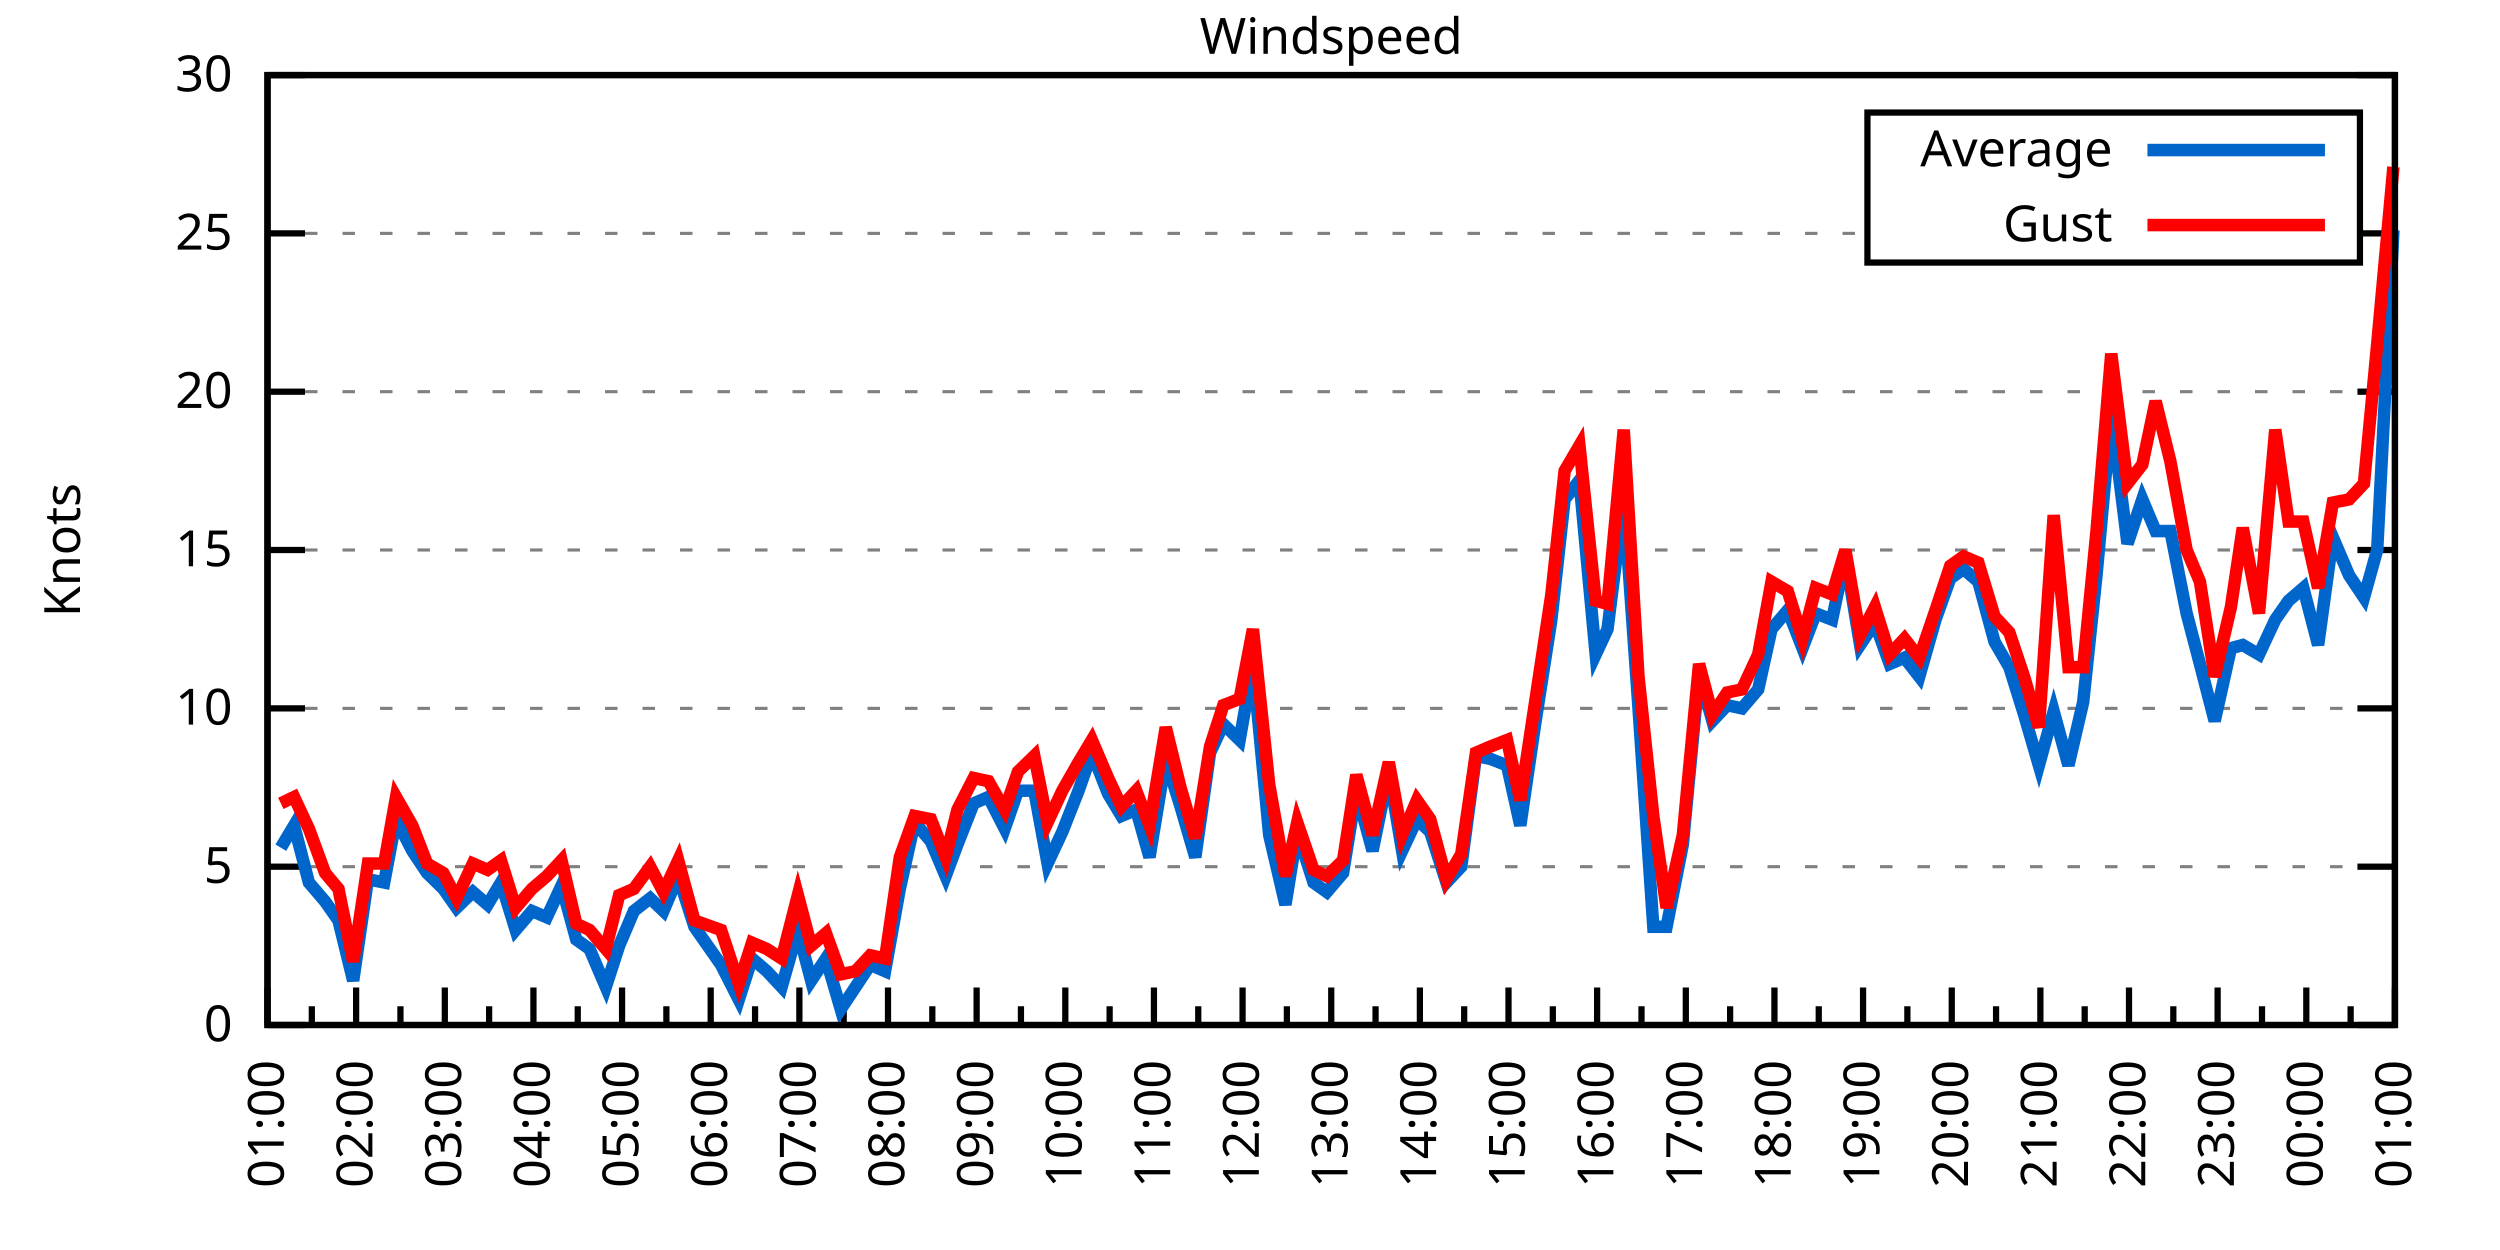
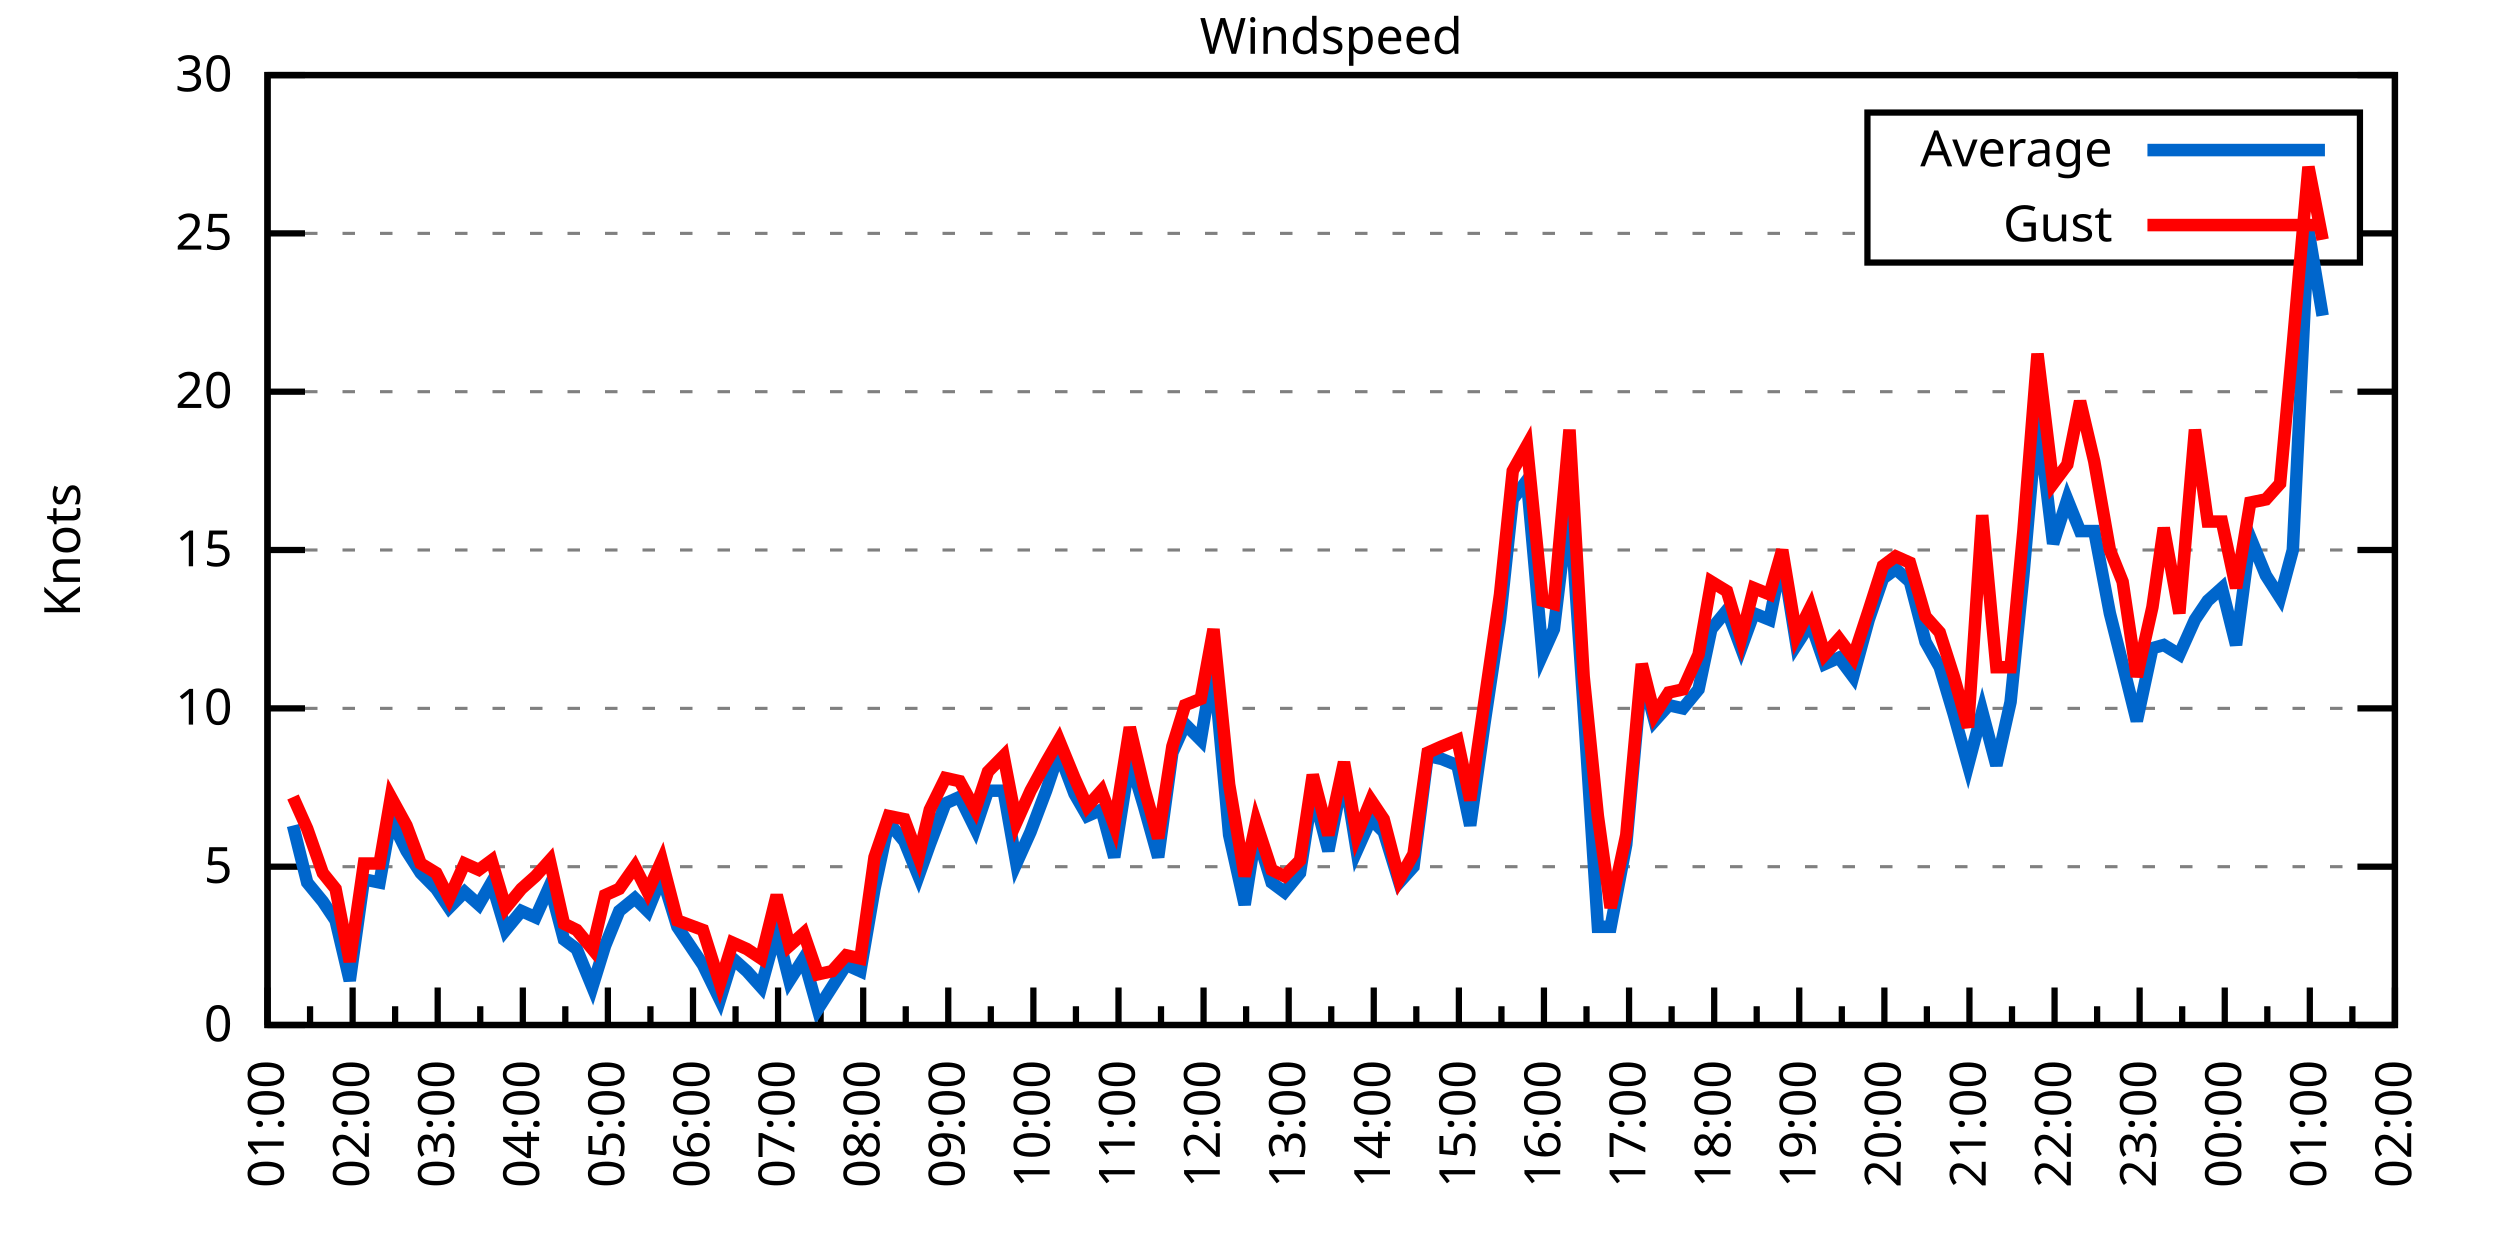
<svg xmlns="http://www.w3.org/2000/svg" xmlns:xlink="http://www.w3.org/1999/xlink" width="400" height="200" viewBox="0 0 400 200">
  <g id="gnuplot_canvas">
    <rect x="0" y="0" width="400" height="200" fill="none" />
    <defs>
      <circle id="gpDot" r="0.5" stroke-width="0.5" stroke="currentColor" />
      <path id="gpPt0" stroke-width="0.333" stroke="currentColor" d="M-1,0 h2 M0,-1 v2" />
      <path id="gpPt1" stroke-width="0.333" stroke="currentColor" d="M-1,-1 L1,1 M1,-1 L-1,1" />
      <path id="gpPt2" stroke-width="0.333" stroke="currentColor" d="M-1,0 L1,0 M0,-1 L0,1 M-1,-1 L1,1 M-1,1 L1,-1" />
      <rect id="gpPt3" stroke-width="0.333" stroke="currentColor" x="-1" y="-1" width="2" height="2" />
      <rect id="gpPt4" stroke-width="0.333" stroke="currentColor" fill="currentColor" x="-1" y="-1" width="2" height="2" />
      <circle id="gpPt5" stroke-width="0.333" stroke="currentColor" cx="0" cy="0" r="1" />
      <use xlink:href="#gpPt5" id="gpPt6" fill="currentColor" stroke="none" />
      <path id="gpPt7" stroke-width="0.333" stroke="currentColor" d="M0,-1.33 L-1.33,0.67 L1.33,0.67 z" />
      <use xlink:href="#gpPt7" id="gpPt8" fill="currentColor" stroke="none" />
      <use xlink:href="#gpPt7" id="gpPt9" stroke="currentColor" transform="rotate(180)" />
      <use xlink:href="#gpPt9" id="gpPt10" fill="currentColor" stroke="none" />
      <use xlink:href="#gpPt3" id="gpPt11" stroke="currentColor" transform="rotate(45)" />
      <use xlink:href="#gpPt11" id="gpPt12" fill="currentColor" stroke="none" />
      <path id="gpPt13" stroke-width="0.333" stroke="currentColor" d="M0,1.330 L1.265,0.411 L0.782,-1.067 L-0.782,-1.076 L-1.265,0.411 z" />
      <use xlink:href="#gpPt13" id="gpPt14" fill="currentColor" stroke="none" />
      <filter id="textbox" filterUnits="objectBoundingBox" x="0" y="0" height="1" width="1">
        <feFlood flood-color="white" flood-opacity="1" result="bgnd" />
        <feComposite in="SourceGraphic" in2="bgnd" operator="atop" />
      </filter>
      <filter id="greybox" filterUnits="objectBoundingBox" x="0" y="0" height="1" width="1">
        <feFlood flood-color="lightgrey" flood-opacity="1" result="grey" />
        <feComposite in="SourceGraphic" in2="grey" operator="atop" />
      </filter>
    </defs>
    <g fill="none" color="white" stroke="currentColor" stroke-width="1.00" stroke-linecap="butt" stroke-linejoin="miter">
</g>
    <g fill="none" color="black" stroke="currentColor" stroke-width="1.00" stroke-linecap="butt" stroke-linejoin="miter">
      <g stroke="none" shape-rendering="crispEdges">
        <polygon fill="rgb(255, 255, 255)" points="42.80,164.00 383.18,164.00 383.18,12.02 42.80,12.02 " />
      </g>
    </g>
    <g fill="none" color="black" stroke="currentColor" stroke-width="1.00" stroke-linecap="butt" stroke-linejoin="miter">
</g>
    <g fill="none" color="black" stroke="black" stroke-width="0.50" stroke-linecap="butt" stroke-linejoin="miter">
</g>
    <g fill="none" color="gray" stroke="currentColor" stroke-width="0.50" stroke-linecap="butt" stroke-linejoin="miter">
      <path stroke="gray" stroke-dasharray="2,4" class="gridline" d="M42.80,164.00 L383.19,164.00  " />
    </g>
    <g fill="none" color="gray" stroke="gray" stroke-width="1.00" stroke-linecap="butt" stroke-linejoin="miter">
</g>
    <g fill="none" color="black" stroke="currentColor" stroke-width="1.00" stroke-linecap="butt" stroke-linejoin="miter">
      <path stroke="black" d="M42.80,164.00 L48.80,164.00 M383.19,164.00 L377.19,164.00  " />
      <g transform="translate(37.20,166.60)" stroke="none" fill="black" font-family="Sans" font-size="8.00" text-anchor="end">
        <text>
          <tspan font-family="Sans"> 0</tspan>
        </text>
      </g>
    </g>
    <g fill="none" color="black" stroke="currentColor" stroke-width="1.00" stroke-linecap="butt" stroke-linejoin="miter">
</g>
    <g fill="none" color="black" stroke="black" stroke-width="0.50" stroke-linecap="butt" stroke-linejoin="miter">
</g>
    <g fill="none" color="gray" stroke="currentColor" stroke-width="0.50" stroke-linecap="butt" stroke-linejoin="miter">
      <path stroke="gray" stroke-dasharray="2,4" class="gridline" d="M42.80,138.67 L383.19,138.67  " />
    </g>
    <g fill="none" color="gray" stroke="gray" stroke-width="1.00" stroke-linecap="butt" stroke-linejoin="miter">
</g>
    <g fill="none" color="black" stroke="currentColor" stroke-width="1.00" stroke-linecap="butt" stroke-linejoin="miter">
      <path stroke="black" d="M42.80,138.67 L48.80,138.67 M383.19,138.67 L377.19,138.67  " />
      <g transform="translate(37.20,141.27)" stroke="none" fill="black" font-family="Sans" font-size="8.00" text-anchor="end">
        <text>
          <tspan font-family="Sans"> 5</tspan>
        </text>
      </g>
    </g>
    <g fill="none" color="black" stroke="currentColor" stroke-width="1.00" stroke-linecap="butt" stroke-linejoin="miter">
</g>
    <g fill="none" color="black" stroke="black" stroke-width="0.50" stroke-linecap="butt" stroke-linejoin="miter">
</g>
    <g fill="none" color="gray" stroke="currentColor" stroke-width="0.50" stroke-linecap="butt" stroke-linejoin="miter">
      <path stroke="gray" stroke-dasharray="2,4" class="gridline" d="M42.80,113.34 L383.19,113.34  " />
    </g>
    <g fill="none" color="gray" stroke="gray" stroke-width="1.00" stroke-linecap="butt" stroke-linejoin="miter">
</g>
    <g fill="none" color="black" stroke="currentColor" stroke-width="1.00" stroke-linecap="butt" stroke-linejoin="miter">
      <path stroke="black" d="M42.80,113.34 L48.80,113.34 M383.19,113.34 L377.19,113.34  " />
      <g transform="translate(37.20,115.94)" stroke="none" fill="black" font-family="Sans" font-size="8.00" text-anchor="end">
        <text>
          <tspan font-family="Sans"> 10</tspan>
        </text>
      </g>
    </g>
    <g fill="none" color="black" stroke="currentColor" stroke-width="1.00" stroke-linecap="butt" stroke-linejoin="miter">
</g>
    <g fill="none" color="black" stroke="black" stroke-width="0.50" stroke-linecap="butt" stroke-linejoin="miter">
</g>
    <g fill="none" color="gray" stroke="currentColor" stroke-width="0.50" stroke-linecap="butt" stroke-linejoin="miter">
      <path stroke="gray" stroke-dasharray="2,4" class="gridline" d="M42.80,88.00 L383.19,88.00  " />
    </g>
    <g fill="none" color="gray" stroke="gray" stroke-width="1.00" stroke-linecap="butt" stroke-linejoin="miter">
</g>
    <g fill="none" color="black" stroke="currentColor" stroke-width="1.00" stroke-linecap="butt" stroke-linejoin="miter">
      <path stroke="black" d="M42.80,88.00 L48.80,88.00 M383.19,88.00 L377.19,88.00  " />
      <g transform="translate(37.20,90.60)" stroke="none" fill="black" font-family="Sans" font-size="8.00" text-anchor="end">
        <text>
          <tspan font-family="Sans"> 15</tspan>
        </text>
      </g>
    </g>
    <g fill="none" color="black" stroke="currentColor" stroke-width="1.00" stroke-linecap="butt" stroke-linejoin="miter">
</g>
    <g fill="none" color="black" stroke="black" stroke-width="0.50" stroke-linecap="butt" stroke-linejoin="miter">
</g>
    <g fill="none" color="gray" stroke="currentColor" stroke-width="0.50" stroke-linecap="butt" stroke-linejoin="miter">
      <path stroke="gray" stroke-dasharray="2,4" class="gridline" d="M42.80,62.67 L383.19,62.67  " />
    </g>
    <g fill="none" color="gray" stroke="gray" stroke-width="1.00" stroke-linecap="butt" stroke-linejoin="miter">
</g>
    <g fill="none" color="black" stroke="currentColor" stroke-width="1.00" stroke-linecap="butt" stroke-linejoin="miter">
      <path stroke="black" d="M42.80,62.67 L48.80,62.67 M383.19,62.67 L377.19,62.67  " />
      <g transform="translate(37.20,65.27)" stroke="none" fill="black" font-family="Sans" font-size="8.00" text-anchor="end">
        <text>
          <tspan font-family="Sans"> 20</tspan>
        </text>
      </g>
    </g>
    <g fill="none" color="black" stroke="currentColor" stroke-width="1.00" stroke-linecap="butt" stroke-linejoin="miter">
</g>
    <g fill="none" color="black" stroke="black" stroke-width="0.50" stroke-linecap="butt" stroke-linejoin="miter">
</g>
    <g fill="none" color="gray" stroke="currentColor" stroke-width="0.50" stroke-linecap="butt" stroke-linejoin="miter">
      <path stroke="gray" stroke-dasharray="2,4" class="gridline" d="M42.80,37.34 L298.79,37.34 M377.59,37.34 L383.19,37.34  " />
    </g>
    <g fill="none" color="gray" stroke="gray" stroke-width="1.00" stroke-linecap="butt" stroke-linejoin="miter">
</g>
    <g fill="none" color="black" stroke="currentColor" stroke-width="1.00" stroke-linecap="butt" stroke-linejoin="miter">
      <path stroke="black" d="M42.80,37.34 L48.80,37.34 M383.19,37.34 L377.19,37.34  " />
      <g transform="translate(37.20,39.94)" stroke="none" fill="black" font-family="Sans" font-size="8.00" text-anchor="end">
        <text>
          <tspan font-family="Sans"> 25</tspan>
        </text>
      </g>
    </g>
    <g fill="none" color="black" stroke="currentColor" stroke-width="1.00" stroke-linecap="butt" stroke-linejoin="miter">
</g>
    <g fill="none" color="black" stroke="black" stroke-width="0.50" stroke-linecap="butt" stroke-linejoin="miter">
</g>
    <g fill="none" color="gray" stroke="currentColor" stroke-width="0.50" stroke-linecap="butt" stroke-linejoin="miter">
      <path stroke="gray" stroke-dasharray="2,4" class="gridline" d="M42.80,12.01 L383.19,12.01  " />
    </g>
    <g fill="none" color="gray" stroke="gray" stroke-width="1.00" stroke-linecap="butt" stroke-linejoin="miter">
</g>
    <g fill="none" color="black" stroke="currentColor" stroke-width="1.00" stroke-linecap="butt" stroke-linejoin="miter">
      <path stroke="black" d="M42.80,12.01 L48.80,12.01 M383.19,12.01 L377.19,12.01  " />
      <g transform="translate(37.20,14.61)" stroke="none" fill="black" font-family="Sans" font-size="8.00" text-anchor="end">
        <text>
          <tspan font-family="Sans"> 30</tspan>
        </text>
      </g>
    </g>
    <g fill="none" color="black" stroke="currentColor" stroke-width="1.00" stroke-linecap="butt" stroke-linejoin="miter">
      <path stroke="black" d="M42.80,164.00 L42.80,158.00  " />
      <g transform="translate(45.40,169.60) rotate(270)" stroke="none" fill="black" font-family="Sans" font-size="8.00" text-anchor="end">
        <text>
          <tspan font-family="Sans">01:00</tspan>
        </text>
      </g>
    </g>
    <g fill="none" color="black" stroke="currentColor" stroke-width="1.00" stroke-linecap="butt" stroke-linejoin="miter">
-       <path stroke="black" d="M49.89,164.00 L49.89,161.00 M56.98,164.00 L56.98,158.00  " />
-       <g transform="translate(59.58,169.60) rotate(270)" stroke="none" fill="black" font-family="Sans" font-size="8.00" text-anchor="end">
+       <path stroke="black" d="M49.61,164.00 L49.61,161.00 M56.42,164.00 L56.42,158.00  " />
+       <g transform="translate(59.02,169.60) rotate(270)" stroke="none" fill="black" font-family="Sans" font-size="8.00" text-anchor="end">
        <text>
          <tspan font-family="Sans">02:00</tspan>
        </text>
      </g>
    </g>
    <g fill="none" color="black" stroke="currentColor" stroke-width="1.00" stroke-linecap="butt" stroke-linejoin="miter">
-       <path stroke="black" d="M64.07,164.00 L64.07,161.00 M71.17,164.00 L71.17,158.00  " />
-       <g transform="translate(73.77,169.60) rotate(270)" stroke="none" fill="black" font-family="Sans" font-size="8.00" text-anchor="end">
+       <path stroke="black" d="M63.22,164.00 L63.22,161.00 M70.03,164.00 L70.03,158.00  " />
+       <g transform="translate(72.63,169.60) rotate(270)" stroke="none" fill="black" font-family="Sans" font-size="8.00" text-anchor="end">
        <text>
          <tspan font-family="Sans">03:00</tspan>
        </text>
      </g>
    </g>
    <g fill="none" color="black" stroke="currentColor" stroke-width="1.00" stroke-linecap="butt" stroke-linejoin="miter">
-       <path stroke="black" d="M78.26,164.00 L78.26,161.00 M85.35,164.00 L85.35,158.00  " />
-       <g transform="translate(87.95,169.60) rotate(270)" stroke="none" fill="black" font-family="Sans" font-size="8.00" text-anchor="end">
+       <path stroke="black" d="M76.84,164.00 L76.84,161.00 M83.65,164.00 L83.65,158.00  " />
+       <g transform="translate(86.25,169.60) rotate(270)" stroke="none" fill="black" font-family="Sans" font-size="8.00" text-anchor="end">
        <text>
          <tspan font-family="Sans">04:00</tspan>
        </text>
      </g>
    </g>
    <g fill="none" color="black" stroke="currentColor" stroke-width="1.00" stroke-linecap="butt" stroke-linejoin="miter">
-       <path stroke="black" d="M92.44,164.00 L92.44,161.00 M99.53,164.00 L99.53,158.00  " />
-       <g transform="translate(102.13,169.60) rotate(270)" stroke="none" fill="black" font-family="Sans" font-size="8.00" text-anchor="end">
+       <path stroke="black" d="M90.45,164.00 L90.45,161.00 M97.26,164.00 L97.26,158.00  " />
+       <g transform="translate(99.86,169.60) rotate(270)" stroke="none" fill="black" font-family="Sans" font-size="8.00" text-anchor="end">
        <text>
          <tspan font-family="Sans">05:00</tspan>
        </text>
      </g>
    </g>
    <g fill="none" color="black" stroke="currentColor" stroke-width="1.00" stroke-linecap="butt" stroke-linejoin="miter">
-       <path stroke="black" d="M106.62,164.00 L106.62,161.00 M113.71,164.00 L113.71,158.00  " />
-       <g transform="translate(116.31,169.60) rotate(270)" stroke="none" fill="black" font-family="Sans" font-size="8.00" text-anchor="end">
+       <path stroke="black" d="M104.07,164.00 L104.07,161.00 M110.88,164.00 L110.88,158.00  " />
+       <g transform="translate(113.48,169.60) rotate(270)" stroke="none" fill="black" font-family="Sans" font-size="8.00" text-anchor="end">
        <text>
          <tspan font-family="Sans">06:00</tspan>
        </text>
      </g>
    </g>
    <g fill="none" color="black" stroke="currentColor" stroke-width="1.00" stroke-linecap="butt" stroke-linejoin="miter">
-       <path stroke="black" d="M120.81,164.00 L120.81,161.00 M127.90,164.00 L127.90,158.00  " />
-       <g transform="translate(130.50,169.60) rotate(270)" stroke="none" fill="black" font-family="Sans" font-size="8.00" text-anchor="end">
+       <path stroke="black" d="M117.69,164.00 L117.69,161.00 M124.49,164.00 L124.49,158.00  " />
+       <g transform="translate(127.09,169.60) rotate(270)" stroke="none" fill="black" font-family="Sans" font-size="8.00" text-anchor="end">
        <text>
          <tspan font-family="Sans">07:00</tspan>
        </text>
      </g>
    </g>
    <g fill="none" color="black" stroke="currentColor" stroke-width="1.00" stroke-linecap="butt" stroke-linejoin="miter">
-       <path stroke="black" d="M134.99,164.00 L134.99,161.00 M142.08,164.00 L142.08,158.00  " />
-       <g transform="translate(144.68,169.60) rotate(270)" stroke="none" fill="black" font-family="Sans" font-size="8.00" text-anchor="end">
+       <path stroke="black" d="M131.30,164.00 L131.30,161.00 M138.11,164.00 L138.11,158.00  " />
+       <g transform="translate(140.71,169.60) rotate(270)" stroke="none" fill="black" font-family="Sans" font-size="8.00" text-anchor="end">
        <text>
          <tspan font-family="Sans">08:00</tspan>
        </text>
      </g>
    </g>
    <g fill="none" color="black" stroke="currentColor" stroke-width="1.00" stroke-linecap="butt" stroke-linejoin="miter">
-       <path stroke="black" d="M149.17,164.00 L149.17,161.00 M156.26,164.00 L156.26,158.00  " />
-       <g transform="translate(158.86,169.60) rotate(270)" stroke="none" fill="black" font-family="Sans" font-size="8.00" text-anchor="end">
+       <path stroke="black" d="M144.92,164.00 L144.92,161.00 M151.72,164.00 L151.72,158.00  " />
+       <g transform="translate(154.32,169.60) rotate(270)" stroke="none" fill="black" font-family="Sans" font-size="8.00" text-anchor="end">
        <text>
          <tspan font-family="Sans">09:00</tspan>
        </text>
      </g>
    </g>
    <g fill="none" color="black" stroke="currentColor" stroke-width="1.00" stroke-linecap="butt" stroke-linejoin="miter">
-       <path stroke="black" d="M163.35,164.00 L163.35,161.00 M170.45,164.00 L170.45,158.00  " />
-       <g transform="translate(173.05,169.60) rotate(270)" stroke="none" fill="black" font-family="Sans" font-size="8.00" text-anchor="end">
+       <path stroke="black" d="M158.53,164.00 L158.53,161.00 M165.34,164.00 L165.34,158.00  " />
+       <g transform="translate(167.94,169.60) rotate(270)" stroke="none" fill="black" font-family="Sans" font-size="8.00" text-anchor="end">
        <text>
          <tspan font-family="Sans">10:00</tspan>
        </text>
      </g>
    </g>
    <g fill="none" color="black" stroke="currentColor" stroke-width="1.00" stroke-linecap="butt" stroke-linejoin="miter">
-       <path stroke="black" d="M177.54,164.00 L177.54,161.00 M184.63,164.00 L184.63,158.00  " />
-       <g transform="translate(187.23,169.60) rotate(270)" stroke="none" fill="black" font-family="Sans" font-size="8.00" text-anchor="end">
+       <path stroke="black" d="M172.15,164.00 L172.15,161.00 M178.96,164.00 L178.96,158.00  " />
+       <g transform="translate(181.56,169.60) rotate(270)" stroke="none" fill="black" font-family="Sans" font-size="8.00" text-anchor="end">
        <text>
          <tspan font-family="Sans">11:00</tspan>
        </text>
      </g>
    </g>
    <g fill="none" color="black" stroke="currentColor" stroke-width="1.00" stroke-linecap="butt" stroke-linejoin="miter">
-       <path stroke="black" d="M191.72,164.00 L191.72,161.00 M198.81,164.00 L198.81,158.00  " />
-       <g transform="translate(201.41,169.60) rotate(270)" stroke="none" fill="black" font-family="Sans" font-size="8.00" text-anchor="end">
+       <path stroke="black" d="M185.76,164.00 L185.76,161.00 M192.57,164.00 L192.57,158.00  " />
+       <g transform="translate(195.17,169.60) rotate(270)" stroke="none" fill="black" font-family="Sans" font-size="8.00" text-anchor="end">
        <text>
          <tspan font-family="Sans">12:00</tspan>
        </text>
      </g>
    </g>
    <g fill="none" color="black" stroke="currentColor" stroke-width="1.00" stroke-linecap="butt" stroke-linejoin="miter">
-       <path stroke="black" d="M205.90,164.00 L205.90,161.00 M213.00,164.00 L213.00,158.00  " />
-       <g transform="translate(215.60,169.60) rotate(270)" stroke="none" fill="black" font-family="Sans" font-size="8.00" text-anchor="end">
+       <path stroke="black" d="M199.38,164.00 L199.38,161.00 M206.19,164.00 L206.19,158.00  " />
+       <g transform="translate(208.79,169.60) rotate(270)" stroke="none" fill="black" font-family="Sans" font-size="8.00" text-anchor="end">
        <text>
          <tspan font-family="Sans">13:00</tspan>
        </text>
      </g>
    </g>
    <g fill="none" color="black" stroke="currentColor" stroke-width="1.00" stroke-linecap="butt" stroke-linejoin="miter">
-       <path stroke="black" d="M220.09,164.00 L220.09,161.00 M227.18,164.00 L227.18,158.00  " />
-       <g transform="translate(229.78,169.60) rotate(270)" stroke="none" fill="black" font-family="Sans" font-size="8.00" text-anchor="end">
+       <path stroke="black" d="M213.00,164.00 L213.00,161.00 M219.80,164.00 L219.80,158.00  " />
+       <g transform="translate(222.40,169.60) rotate(270)" stroke="none" fill="black" font-family="Sans" font-size="8.00" text-anchor="end">
        <text>
          <tspan font-family="Sans">14:00</tspan>
        </text>
      </g>
    </g>
    <g fill="none" color="black" stroke="currentColor" stroke-width="1.00" stroke-linecap="butt" stroke-linejoin="miter">
-       <path stroke="black" d="M234.27,164.00 L234.27,161.00 M241.36,164.00 L241.36,158.00  " />
-       <g transform="translate(243.96,169.60) rotate(270)" stroke="none" fill="black" font-family="Sans" font-size="8.00" text-anchor="end">
+       <path stroke="black" d="M226.61,164.00 L226.61,161.00 M233.42,164.00 L233.42,158.00  " />
+       <g transform="translate(236.02,169.60) rotate(270)" stroke="none" fill="black" font-family="Sans" font-size="8.00" text-anchor="end">
        <text>
          <tspan font-family="Sans">15:00</tspan>
        </text>
      </g>
    </g>
    <g fill="none" color="black" stroke="currentColor" stroke-width="1.00" stroke-linecap="butt" stroke-linejoin="miter">
-       <path stroke="black" d="M248.45,164.00 L248.45,161.00 M255.54,164.00 L255.54,158.00  " />
-       <g transform="translate(258.14,169.60) rotate(270)" stroke="none" fill="black" font-family="Sans" font-size="8.00" text-anchor="end">
+       <path stroke="black" d="M240.23,164.00 L240.23,161.00 M247.03,164.00 L247.03,158.00  " />
+       <g transform="translate(249.63,169.60) rotate(270)" stroke="none" fill="black" font-family="Sans" font-size="8.00" text-anchor="end">
        <text>
          <tspan font-family="Sans">16:00</tspan>
        </text>
      </g>
    </g>
    <g fill="none" color="black" stroke="currentColor" stroke-width="1.00" stroke-linecap="butt" stroke-linejoin="miter">
-       <path stroke="black" d="M262.64,164.00 L262.64,161.00 M269.73,164.00 L269.73,158.00  " />
-       <g transform="translate(272.33,169.60) rotate(270)" stroke="none" fill="black" font-family="Sans" font-size="8.00" text-anchor="end">
+       <path stroke="black" d="M253.84,164.00 L253.84,161.00 M260.65,164.00 L260.65,158.00  " />
+       <g transform="translate(263.25,169.60) rotate(270)" stroke="none" fill="black" font-family="Sans" font-size="8.00" text-anchor="end">
        <text>
          <tspan font-family="Sans">17:00</tspan>
        </text>
      </g>
    </g>
    <g fill="none" color="black" stroke="currentColor" stroke-width="1.00" stroke-linecap="butt" stroke-linejoin="miter">
-       <path stroke="black" d="M276.82,164.00 L276.82,161.00 M283.91,164.00 L283.91,158.00  " />
-       <g transform="translate(286.51,169.60) rotate(270)" stroke="none" fill="black" font-family="Sans" font-size="8.00" text-anchor="end">
+       <path stroke="black" d="M267.46,164.00 L267.46,161.00 M274.27,164.00 L274.27,158.00  " />
+       <g transform="translate(276.87,169.60) rotate(270)" stroke="none" fill="black" font-family="Sans" font-size="8.00" text-anchor="end">
        <text>
          <tspan font-family="Sans">18:00</tspan>
        </text>
      </g>
    </g>
    <g fill="none" color="black" stroke="currentColor" stroke-width="1.00" stroke-linecap="butt" stroke-linejoin="miter">
-       <path stroke="black" d="M291.00,164.00 L291.00,161.00 M298.09,164.00 L298.09,158.00  " />
-       <g transform="translate(300.69,169.60) rotate(270)" stroke="none" fill="black" font-family="Sans" font-size="8.00" text-anchor="end">
+       <path stroke="black" d="M281.07,164.00 L281.07,161.00 M287.88,164.00 L287.88,158.00  " />
+       <g transform="translate(290.48,169.60) rotate(270)" stroke="none" fill="black" font-family="Sans" font-size="8.00" text-anchor="end">
        <text>
          <tspan font-family="Sans">19:00</tspan>
        </text>
      </g>
    </g>
    <g fill="none" color="black" stroke="currentColor" stroke-width="1.00" stroke-linecap="butt" stroke-linejoin="miter">
-       <path stroke="black" d="M305.18,164.00 L305.18,161.00 M312.28,164.00 L312.28,158.00  " />
-       <g transform="translate(314.88,169.60) rotate(270)" stroke="none" fill="black" font-family="Sans" font-size="8.00" text-anchor="end">
+       <path stroke="black" d="M294.69,164.00 L294.69,161.00 M301.50,164.00 L301.50,158.00  " />
+       <g transform="translate(304.10,169.60) rotate(270)" stroke="none" fill="black" font-family="Sans" font-size="8.00" text-anchor="end">
        <text>
          <tspan font-family="Sans">20:00</tspan>
        </text>
      </g>
    </g>
    <g fill="none" color="black" stroke="currentColor" stroke-width="1.00" stroke-linecap="butt" stroke-linejoin="miter">
-       <path stroke="black" d="M319.37,164.00 L319.37,161.00 M326.46,164.00 L326.46,158.00  " />
-       <g transform="translate(329.06,169.60) rotate(270)" stroke="none" fill="black" font-family="Sans" font-size="8.00" text-anchor="end">
+       <path stroke="black" d="M308.30,164.00 L308.30,161.00 M315.11,164.00 L315.11,158.00  " />
+       <g transform="translate(317.71,169.60) rotate(270)" stroke="none" fill="black" font-family="Sans" font-size="8.00" text-anchor="end">
        <text>
          <tspan font-family="Sans">21:00</tspan>
        </text>
      </g>
    </g>
    <g fill="none" color="black" stroke="currentColor" stroke-width="1.00" stroke-linecap="butt" stroke-linejoin="miter">
-       <path stroke="black" d="M333.55,164.00 L333.55,161.00 M340.64,164.00 L340.64,158.00  " />
-       <g transform="translate(343.24,169.60) rotate(270)" stroke="none" fill="black" font-family="Sans" font-size="8.00" text-anchor="end">
+       <path stroke="black" d="M321.92,164.00 L321.92,161.00 M328.73,164.00 L328.73,158.00  " />
+       <g transform="translate(331.33,169.60) rotate(270)" stroke="none" fill="black" font-family="Sans" font-size="8.00" text-anchor="end">
        <text>
          <tspan font-family="Sans">22:00</tspan>
        </text>
      </g>
    </g>
    <g fill="none" color="black" stroke="currentColor" stroke-width="1.00" stroke-linecap="butt" stroke-linejoin="miter">
-       <path stroke="black" d="M347.73,164.00 L347.73,161.00 M354.82,164.00 L354.82,158.00  " />
-       <g transform="translate(357.42,169.60) rotate(270)" stroke="none" fill="black" font-family="Sans" font-size="8.00" text-anchor="end">
+       <path stroke="black" d="M335.54,164.00 L335.54,161.00 M342.34,164.00 L342.34,158.00  " />
+       <g transform="translate(344.94,169.60) rotate(270)" stroke="none" fill="black" font-family="Sans" font-size="8.00" text-anchor="end">
        <text>
          <tspan font-family="Sans">23:00</tspan>
        </text>
      </g>
    </g>
    <g fill="none" color="black" stroke="currentColor" stroke-width="1.00" stroke-linecap="butt" stroke-linejoin="miter">
-       <path stroke="black" d="M361.92,164.00 L361.92,161.00 M369.01,164.00 L369.01,158.00  " />
-       <g transform="translate(371.61,169.60) rotate(270)" stroke="none" fill="black" font-family="Sans" font-size="8.00" text-anchor="end">
+       <path stroke="black" d="M349.15,164.00 L349.15,161.00 M355.96,164.00 L355.96,158.00  " />
+       <g transform="translate(358.56,169.60) rotate(270)" stroke="none" fill="black" font-family="Sans" font-size="8.00" text-anchor="end">
        <text>
          <tspan font-family="Sans">00:00</tspan>
        </text>
      </g>
    </g>
    <g fill="none" color="black" stroke="currentColor" stroke-width="1.00" stroke-linecap="butt" stroke-linejoin="miter">
-       <path stroke="black" d="M376.10,164.00 L376.10,161.00 M383.19,164.00 L383.19,158.00  " />
+       <path stroke="black" d="M362.77,164.00 L362.77,161.00 M369.57,164.00 L369.57,158.00  " />
+       <g transform="translate(372.17,169.60) rotate(270)" stroke="none" fill="black" font-family="Sans" font-size="8.00" text-anchor="end">
+         <text>
+           <tspan font-family="Sans">01:00</tspan>
+         </text>
+       </g>
+     </g>
+     <g fill="none" color="black" stroke="currentColor" stroke-width="1.00" stroke-linecap="butt" stroke-linejoin="miter">
+       <path stroke="black" d="M376.38,164.00 L376.38,161.00 M383.19,164.00 L383.19,158.00  " />
      <g transform="translate(385.79,169.60) rotate(270)" stroke="none" fill="black" font-family="Sans" font-size="8.00" text-anchor="end">
        <text>
-           <tspan font-family="Sans">01:00</tspan>
+           <tspan font-family="Sans">02:00</tspan>
        </text>
      </g>
    </g>
    <g fill="none" color="black" stroke="currentColor" stroke-width="1.00" stroke-linecap="butt" stroke-linejoin="miter">
</g>
    <g fill="none" color="black" stroke="currentColor" stroke-width="1.00" stroke-linecap="butt" stroke-linejoin="miter">
      <path stroke="black" d="M42.80,12.01 L42.80,164.00 L383.19,164.00 L383.19,12.01 L42.80,12.01 Z  " />
    </g>
    <g fill="none" color="black" stroke="currentColor" stroke-width="1.00" stroke-linecap="butt" stroke-linejoin="miter">
      <g transform="translate(12.80,88.01) rotate(270)" stroke="none" fill="black" font-family="Sans" font-size="8.00" text-anchor="middle">
        <text>
          <tspan font-family="Sans">Knots</tspan>
        </text>
      </g>
    </g>
    <g fill="none" color="black" stroke="currentColor" stroke-width="1.00" stroke-linecap="butt" stroke-linejoin="miter">
</g>
    <g fill="none" color="black" stroke="currentColor" stroke-width="1.00" stroke-linecap="butt" stroke-linejoin="miter">
      <path stroke="black" d="M298.79,42.01 L298.79,18.01 L377.59,18.01 L377.59,42.01 L298.79,42.01 Z  " />
    </g>
    <g id="Windspeed_plot_1">
      <g fill="none" color="white" stroke="black" stroke-width="2.00" stroke-linecap="butt" stroke-linejoin="miter">
</g>
      <g fill="none" color="black" stroke="currentColor" stroke-width="2.00" stroke-linecap="butt" stroke-linejoin="miter">
        <g transform="translate(337.99,26.61)" stroke="none" fill="black" font-family="Sans" font-size="8.00" text-anchor="end">
          <text>
            <tspan font-family="Sans">Average</tspan>
          </text>
        </g>
      </g>
      <g fill="none" color="black" stroke="currentColor" stroke-width="2.00" stroke-linecap="butt" stroke-linejoin="miter">
-         <path stroke="rgb(  0, 102, 204)" d="M343.59,24.01 L371.99,24.01 M44.93,135.63 L47.05,132.08 L49.42,141.20 L52.02,144.24 L54.15,147.28 L56.51,156.91   L58.87,140.69 L61.47,141.20 L63.37,131.07 L65.97,136.14 L68.33,139.68 L70.93,142.21 L73.06,145.25 L75.66,142.72   L78.02,144.75 L80.15,141.20 L82.51,148.80 L85.11,145.76 L87.48,146.77 L89.84,141.71 L92.20,150.32 L94.33,151.84   L96.93,157.92 L99.06,151.33 L101.42,145.76 L104.02,143.73 L106.15,145.76 L108.51,140.19 L111.11,148.29 L115.37,154.37   L118.21,159.95 L120.33,153.36 L122.70,155.39 L125.06,157.92 L127.66,148.80 L129.79,156.91 L132.15,153.36 L134.52,161.47   L136.88,157.92 L139.24,154.37 L141.61,155.39 L143.97,142.21 L146.34,131.58 L148.94,134.62 L151.30,140.19 L153.19,135.12   L155.79,128.54 L158.15,127.52 L160.75,132.59 L162.88,126.51 L165.48,126.51 L167.61,138.16 L169.97,133.10 L172.57,126.51   L174.70,120.43 L177.30,127.02 L179.43,130.56 L181.79,129.55 L183.92,137.15 L186.52,121.44 L188.88,129.04 L191.25,137.15   L193.61,120.43 L195.74,115.87 L198.34,118.40 L200.47,106.24 L203.07,133.60 L205.67,144.75 L207.56,133.10 L210.16,141.20   L212.29,142.72 L214.89,139.68 L217.01,126.51 L219.61,136.14 L222.21,123.47 L224.34,136.14 L226.71,131.07 L228.83,133.10   L231.43,141.20 L233.80,138.67 L236.16,120.94 L238.52,121.44 L241.12,122.46 L243.25,132.08 L245.62,115.87 L248.22,99.15   L250.34,79.90 L252.71,76.86 L255.31,104.72 L257.20,100.67 L259.80,79.90 L262.16,113.34 L264.53,148.29 L266.65,148.29   L269.25,135.12 L271.85,107.76 L273.98,115.36 L276.35,112.83 L278.71,113.34 L281.31,110.30 L283.44,100.67 L286.04,97.63   L288.40,103.71 L290.53,98.14 L293.13,99.15 L295.26,89.02 L297.62,103.20 L299.98,99.66 L302.35,106.24 L304.71,105.23   L307.08,108.27 L309.68,99.15 L312.04,92.56 L314.17,91.04 L316.53,93.07 L319.13,102.70 L321.49,106.75 L323.86,114.35   L326.22,122.46 L328.59,113.84 L330.95,122.46 L333.31,112.32 L335.44,92.06 L337.80,66.22 L340.40,86.99 L342.77,79.90   L344.90,84.97 L347.26,84.97 L349.86,98.14 L351.99,106.24 L354.35,115.36 L356.95,103.71 L358.84,103.20 L361.44,104.72   L364.04,99.15 L366.17,96.11 L368.53,94.08 L370.90,103.20 L373.26,85.98 L375.86,92.06 L378.23,95.60 L380.35,88.00   L382.95,36.84  " />
+         <path stroke="rgb(  0, 102, 204)" d="M343.59,24.01 L371.99,24.01 M46.88,132.08 L49.15,141.20 L51.65,144.24 L53.69,147.28 L55.96,156.91 L58.23,140.69   L60.73,141.20 L62.54,131.07 L65.04,136.14 L67.31,139.68 L69.80,142.21 L71.85,145.25 L74.34,142.72 L76.61,144.75   L78.65,141.20 L80.92,148.80 L83.42,145.76 L85.69,146.77 L87.96,141.71 L90.23,150.32 L92.27,151.84 L94.77,157.92   L96.81,151.33 L99.08,145.76 L101.57,143.73 L103.62,145.76 L105.89,140.19 L108.38,148.29 L112.47,154.37 L115.19,159.95   L117.23,153.36 L119.50,155.39 L121.77,157.92 L124.27,148.80 L126.31,156.91 L128.58,153.36 L130.85,161.47 L133.12,157.92   L135.39,154.37 L137.66,155.39 L139.92,142.21 L142.19,131.58 L144.69,134.62 L146.96,140.19 L148.77,135.12 L151.27,128.54   L153.54,127.52 L156.04,132.59 L158.08,126.51 L160.57,126.51 L162.62,138.16 L164.89,133.10 L167.38,126.51 L169.43,120.43   L171.92,127.02 L173.96,130.56 L176.23,129.55 L178.28,137.15 L180.77,121.44 L183.04,129.04 L185.31,137.15 L187.58,120.43   L189.62,115.87 L192.12,118.40 L194.16,106.24 L196.66,133.60 L199.15,144.75 L200.97,133.10 L203.46,141.20 L205.51,142.72   L208.00,139.68 L210.04,126.51 L212.54,136.14 L215.04,123.47 L217.08,136.14 L219.35,131.07 L221.39,133.10 L223.89,141.20   L226.16,138.67 L228.43,120.94 L230.70,121.44 L233.19,122.46 L235.23,132.08 L237.50,115.87 L240.00,99.15 L242.04,79.90   L244.31,76.86 L246.81,104.72 L248.62,100.67 L251.12,79.90 L253.39,113.34 L255.66,148.29 L257.70,148.29 L260.20,135.12   L262.69,107.76 L264.73,115.36 L267.00,112.83 L269.27,113.34 L271.77,110.30 L273.81,100.67 L276.31,97.63 L278.58,103.71   L280.62,98.14 L283.12,99.15 L285.16,89.02 L287.43,103.20 L289.70,99.66 L291.97,106.24 L294.23,105.23 L296.50,108.27   L299.00,99.15 L301.27,92.56 L303.31,91.04 L305.58,93.07 L308.08,102.70 L310.35,106.75 L312.62,114.35 L314.89,122.46   L317.15,113.84 L319.42,122.46 L321.69,112.32 L323.74,92.06 L326.00,66.22 L328.50,86.99 L330.77,79.90 L332.81,84.97   L335.08,84.97 L337.58,98.14 L339.62,106.24 L341.89,115.36 L344.39,103.71 L346.20,103.20 L348.70,104.72 L351.19,99.15   L353.24,96.11 L355.50,94.08 L357.77,103.20 L360.04,85.98 L362.54,92.06 L364.81,95.60 L366.85,88.00 L369.35,36.84   L371.62,50.51  " />
      </g>
    </g>
    <g id="Windspeed_plot_2">
      <g fill="none" color="black" stroke="currentColor" stroke-width="2.00" stroke-linecap="butt" stroke-linejoin="miter">
        <g transform="translate(337.99,38.61)" stroke="none" fill="black" font-family="Sans" font-size="8.00" text-anchor="end">
          <text>
            <tspan font-family="Sans">Gust</tspan>
          </text>
        </g>
      </g>
      <g fill="none" color="black" stroke="currentColor" stroke-width="2.00" stroke-linecap="butt" stroke-linejoin="miter">
-         <path stroke="rgb(255,   0,   0)" d="M343.59,36.01 L371.99,36.01 M44.93,128.54 L47.05,127.52 L49.42,132.59 L52.02,139.68 L54.15,142.21 L56.51,153.87   L58.87,138.16 L61.47,138.16 L63.37,127.52 L65.97,132.08 L68.33,138.16 L70.93,139.68 L73.06,143.73 L75.66,138.16   L78.02,139.17 L80.15,137.66 L82.51,145.25 L85.11,142.21 L87.48,140.19 L89.84,137.66 L92.20,147.79 L94.33,148.80   L96.93,151.84 L99.06,143.23 L101.42,142.21 L104.02,138.67 L106.15,142.72 L108.51,137.66 L111.11,147.28 L115.37,148.80   L118.21,157.41 L120.33,150.83 L122.70,151.84 L125.06,153.36 L127.66,143.23 L129.79,151.33 L132.15,149.31 L134.52,155.89   L136.88,155.39 L139.24,152.85 L141.61,153.36 L143.97,137.15 L146.34,130.56 L148.94,131.07 L151.30,137.15 L153.19,129.55   L155.79,124.48 L158.15,124.99 L160.75,129.55 L162.88,123.47 L165.48,120.94 L167.61,131.58 L169.97,126.51 L172.57,121.95   L174.70,118.40 L177.30,124.48 L179.43,129.04 L181.79,126.51 L183.92,132.08 L186.52,116.38 L188.88,126.00 L191.25,134.11   L193.61,119.42 L195.74,112.83 L198.34,111.82 L200.47,100.67 L203.07,125.50 L205.67,140.19 L207.56,131.58 L210.16,139.17   L212.29,140.19 L214.89,137.66 L217.01,123.98 L219.61,133.60 L222.21,121.95 L224.34,133.60 L226.71,128.03 L228.83,131.07   L231.43,140.69 L233.80,136.64 L236.16,120.43 L238.52,119.42 L241.12,118.40 L243.25,128.03 L245.62,112.32 L248.22,95.10   L250.34,75.34 L252.71,71.29 L255.31,96.11 L257.20,96.62 L259.80,68.75 L262.16,108.27 L264.53,130.56 L266.65,145.25   L269.25,133.60 L271.85,106.24 L273.98,114.35 L276.35,110.80 L278.71,110.30 L281.31,104.72 L283.44,93.07 L286.04,94.59   L288.40,102.19 L290.53,94.08 L293.13,95.10 L295.26,88.00 L297.62,101.68 L299.98,97.12 L302.35,104.72 L304.71,102.19   L307.08,105.23 L309.68,97.63 L312.04,90.54 L314.17,89.02 L316.53,90.03 L319.13,98.64 L321.49,101.18 L323.86,108.27   L326.22,116.38 L328.59,82.43 L330.95,106.75 L333.31,106.75 L335.44,84.97 L337.80,56.59 L340.40,77.37 L342.77,74.33   L344.90,64.19 L347.26,73.82 L349.86,88.00 L351.99,93.07 L354.35,108.27 L356.95,97.12 L358.84,84.46 L361.44,98.14   L364.04,68.75 L366.17,83.45 L368.53,83.45 L370.90,94.08 L373.26,80.41 L375.86,79.90 L378.23,77.37 L380.35,55.07   L382.95,26.70  " />
+         <path stroke="rgb(255,   0,   0)" d="M343.59,36.01 L371.99,36.01 M46.88,127.52 L49.15,132.59 L51.65,139.68 L53.69,142.21 L55.96,153.87 L58.23,138.16   L60.73,138.16 L62.54,127.52 L65.04,132.08 L67.31,138.16 L69.80,139.68 L71.85,143.73 L74.34,138.16 L76.61,139.17   L78.65,137.66 L80.92,145.25 L83.42,142.21 L85.69,140.19 L87.96,137.66 L90.23,147.79 L92.27,148.80 L94.77,151.84   L96.81,143.23 L99.08,142.21 L101.57,138.67 L103.62,142.72 L105.89,137.66 L108.38,147.28 L112.47,148.80 L115.19,157.41   L117.23,150.83 L119.50,151.84 L121.77,153.36 L124.27,143.23 L126.31,151.33 L128.58,149.31 L130.85,155.89 L133.12,155.39   L135.39,152.85 L137.66,153.36 L139.92,137.15 L142.19,130.56 L144.69,131.07 L146.96,137.15 L148.77,129.55 L151.27,124.48   L153.54,124.99 L156.04,129.55 L158.08,123.47 L160.57,120.94 L162.62,131.58 L164.89,126.51 L167.38,121.95 L169.43,118.40   L171.92,124.48 L173.96,129.04 L176.23,126.51 L178.28,132.08 L180.77,116.38 L183.04,126.00 L185.31,134.11 L187.58,119.42   L189.62,112.83 L192.12,111.82 L194.16,100.67 L196.66,125.50 L199.15,140.19 L200.97,131.58 L203.46,139.17 L205.51,140.19   L208.00,137.66 L210.04,123.98 L212.54,133.60 L215.04,121.95 L217.08,133.60 L219.35,128.03 L221.39,131.07 L223.89,140.69   L226.16,136.64 L228.43,120.43 L230.70,119.42 L233.19,118.40 L235.23,128.03 L237.50,112.32 L240.00,95.10 L242.04,75.34   L244.31,71.29 L246.81,96.11 L248.62,96.62 L251.12,68.75 L253.39,108.27 L255.66,130.56 L257.70,145.25 L260.20,133.60   L262.69,106.24 L264.73,114.35 L267.00,110.80 L269.27,110.30 L271.77,104.72 L273.81,93.07 L276.31,94.59 L278.58,102.19   L280.62,94.08 L283.12,95.10 L285.16,88.00 L287.43,101.68 L289.70,97.12 L291.97,104.72 L294.23,102.19 L296.50,105.23   L299.00,97.63 L301.27,90.54 L303.31,89.02 L305.58,90.03 L308.08,98.64 L310.35,101.18 L312.62,108.27 L314.89,116.38   L317.15,82.43 L319.42,106.75 L321.69,106.75 L323.74,84.97 L326.00,56.59 L328.50,77.37 L330.77,74.33 L332.81,64.19   L335.08,73.82 L337.58,88.00 L339.62,93.07 L341.89,108.27 L344.39,97.12 L346.20,84.46 L348.70,98.14 L351.19,68.75   L353.24,83.45 L355.50,83.45 L357.77,94.08 L360.04,80.41 L362.54,79.90 L364.81,77.37 L366.85,55.07 L369.35,26.70   L371.62,38.35  " />
      </g>
    </g>
    <g fill="none" color="black" stroke="currentColor" stroke-width="2.00" stroke-linecap="butt" stroke-linejoin="miter">
</g>
    <g fill="none" color="black" stroke="black" stroke-width="1.00" stroke-linecap="butt" stroke-linejoin="miter">
</g>
    <g fill="none" color="black" stroke="currentColor" stroke-width="1.00" stroke-linecap="butt" stroke-linejoin="miter">
      <path stroke="black" d="M42.80,12.01 L42.80,164.00 L383.19,164.00 L383.19,12.01 L42.80,12.01 Z  " />
    </g>
    <g fill="none" color="black" stroke="currentColor" stroke-width="1.00" stroke-linecap="butt" stroke-linejoin="miter">
      <g transform="translate(212.99,8.61)" stroke="none" fill="black" font-family="Sans" font-size="8.00" text-anchor="middle">
        <text>
          <tspan font-family="Sans">Windspeed</tspan>
        </text>
      </g>
    </g>
    <g fill="none" color="black" stroke="currentColor" stroke-width="1.00" stroke-linecap="butt" stroke-linejoin="miter">
</g>
  </g>
</svg>
